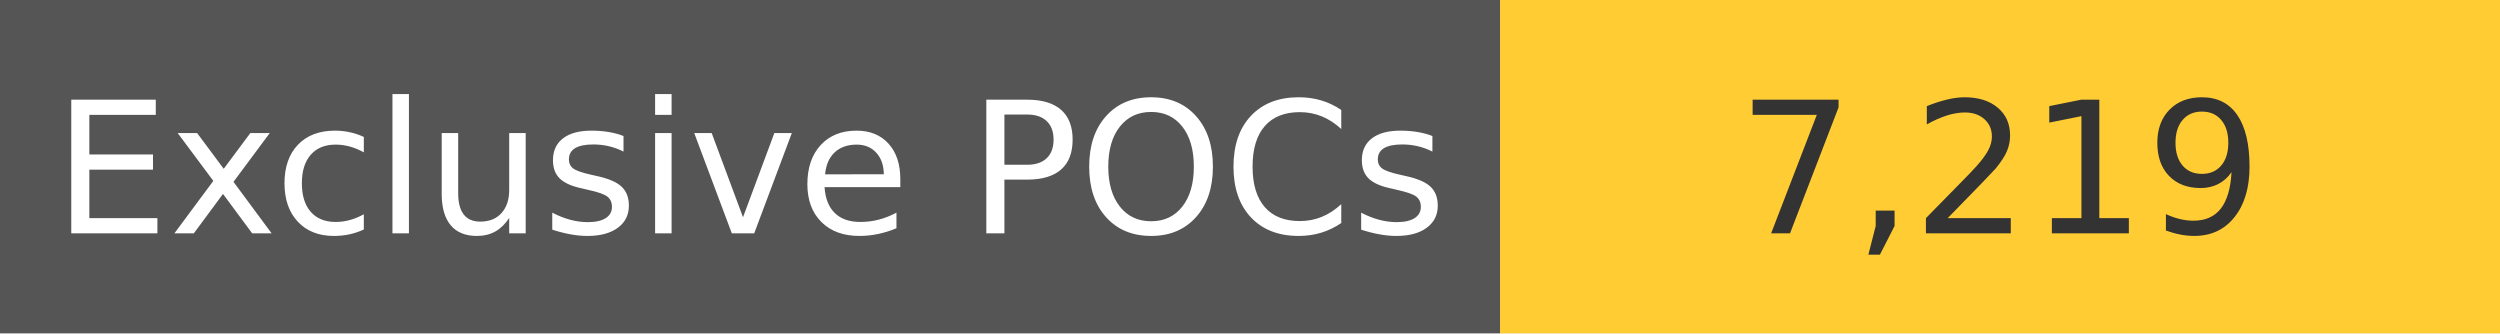
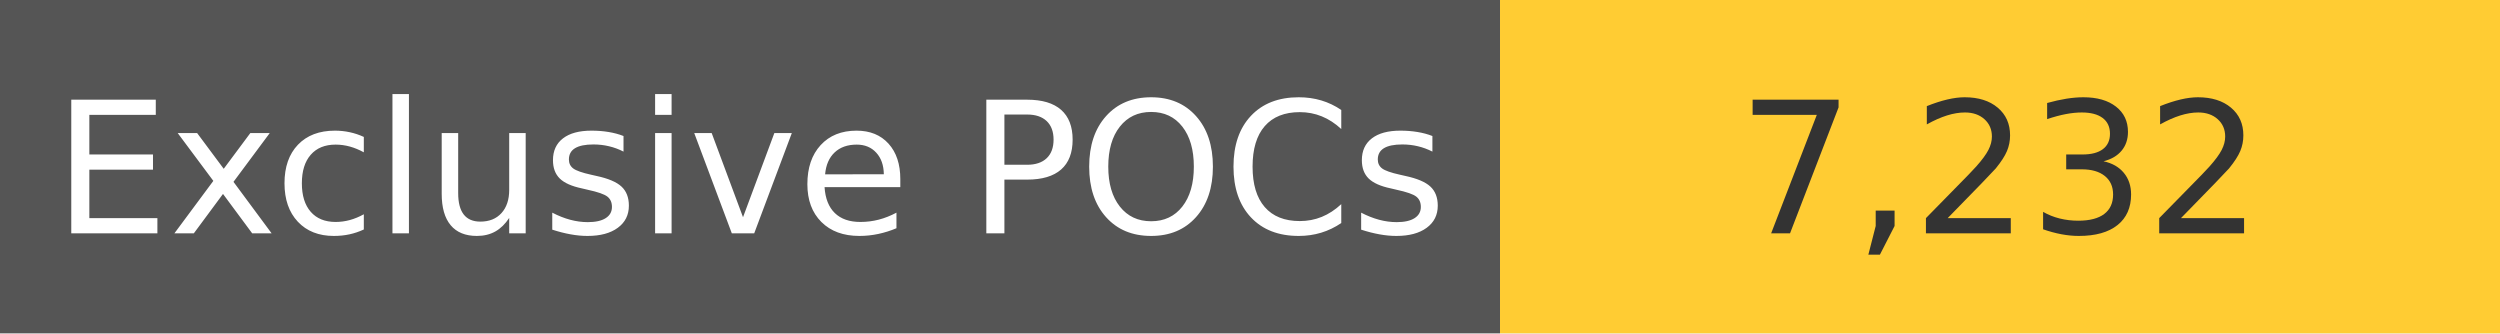
<svg xmlns="http://www.w3.org/2000/svg" width="150" height="20" role="img">
  <linearGradient id="s" x2="0" y2="100%">
    <stop offset="0" stop-color="#bbb" stop-opacity=".1" />
    <stop offset="1" stop-opacity=".1" />
  </linearGradient>
  <g>
    <rect width="90" height="20" fill="#555" />
    <rect x="90" width="267" height="20" fill="#ffcc33" />
  </g>
  <g fill="#fff" text-anchor="middle" font-family="Verdana,Geneva,DejaVu Sans,sans-serif" text-rendering="geometricPrecision" font-size="110">
    <text x="450" y="140" transform="scale(.1)" fill="#fff">
            Exclusive POCs
        </text>
    <text x="1200" y="140" transform="scale(.1)" fill="#333">
-             7,219
+             7,232
        </text>
  </g>
</svg>
